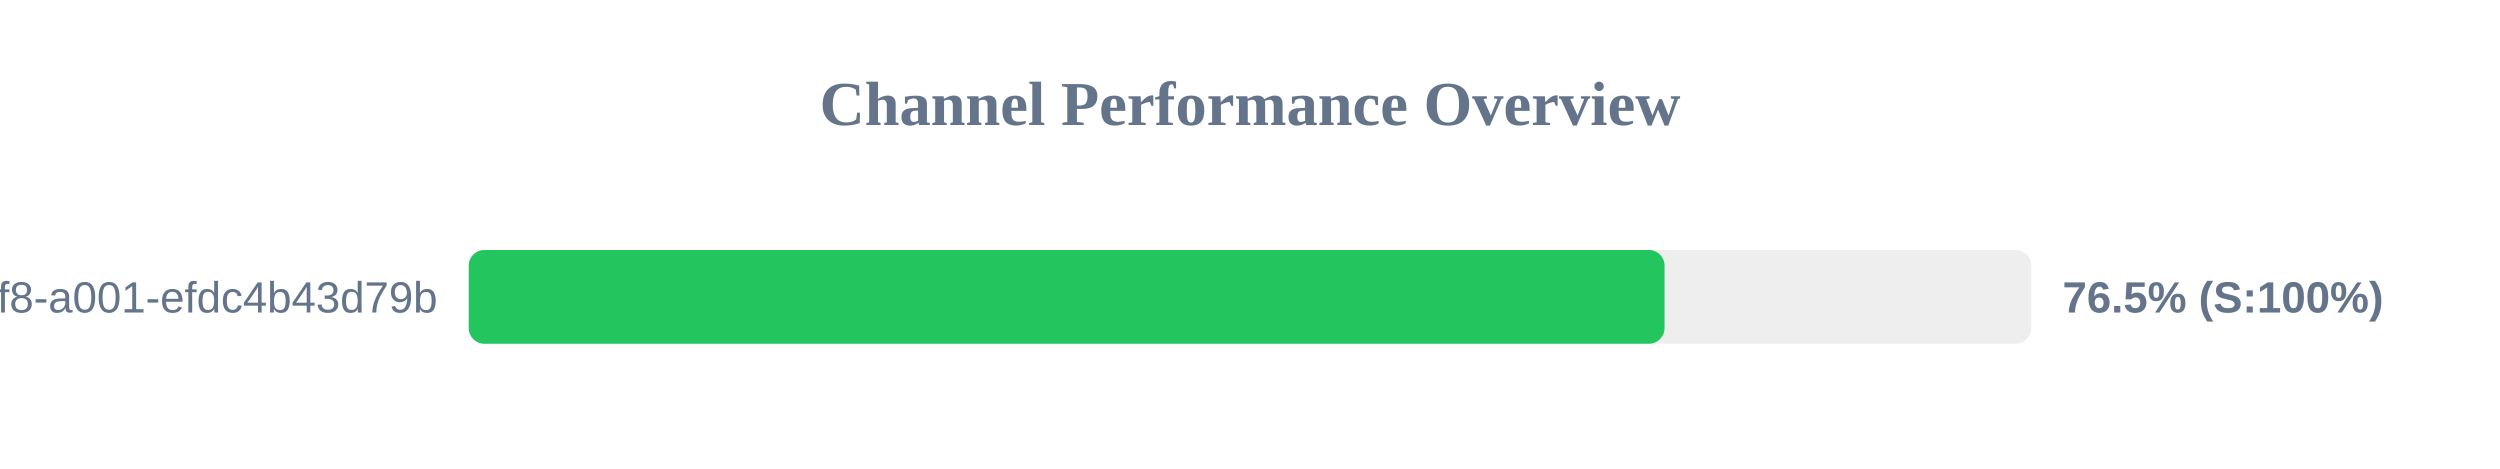
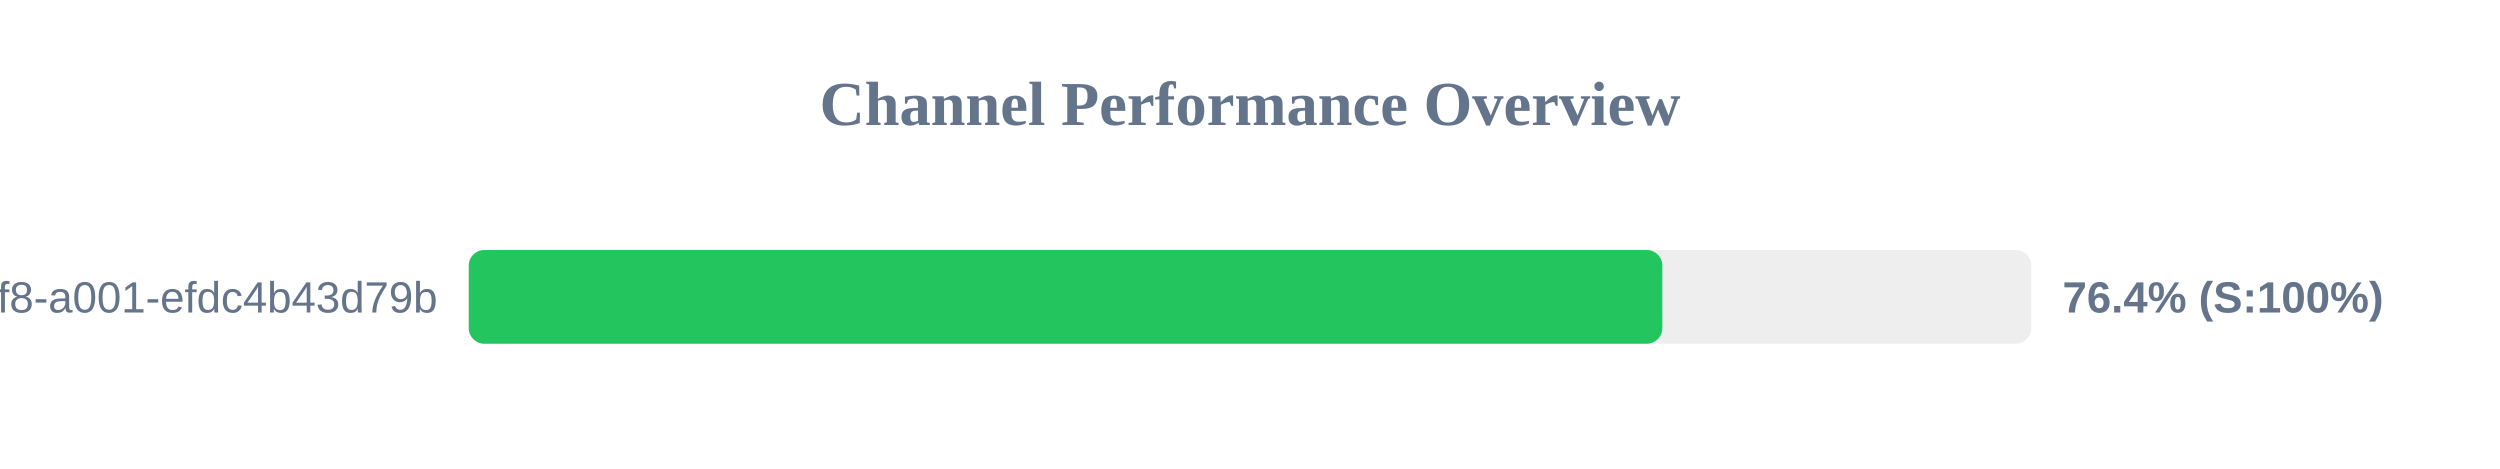
<svg xmlns="http://www.w3.org/2000/svg" width="800" height="150" version="1.1">
  <style>
        .row { font: 14px Arial; fill: #64748b; }
        .score { font: bold 14px Arial; fill: #64748b; }
    </style>
  <text x="400" y="40" text-anchor="middle" font-size="20px" font-weight="bold" fill="#64748b">Channel Performance Overview</text>
  <rect x="150" y="80" width="500" height="30" fill="#eee" rx="5" />
-   <rect x="150" y="80" width="382.65" height="30" fill="#22c55e" rx="5" />
+   <rect x="150" y="80" width="381.95" height="30" fill="#22c55e" rx="5" />
  <text x="140" y="100" text-anchor="end" class="row">?uuid=1fdb6b30-5371-4ff8-a001-efdc4b43d79b</text>
-   <text x="660" y="100" text-anchor="start" class="score">76.5% (S:100%)</text>
+   <text x="660" y="100" text-anchor="start" class="score">76.4% (S:100%)</text>
</svg>
